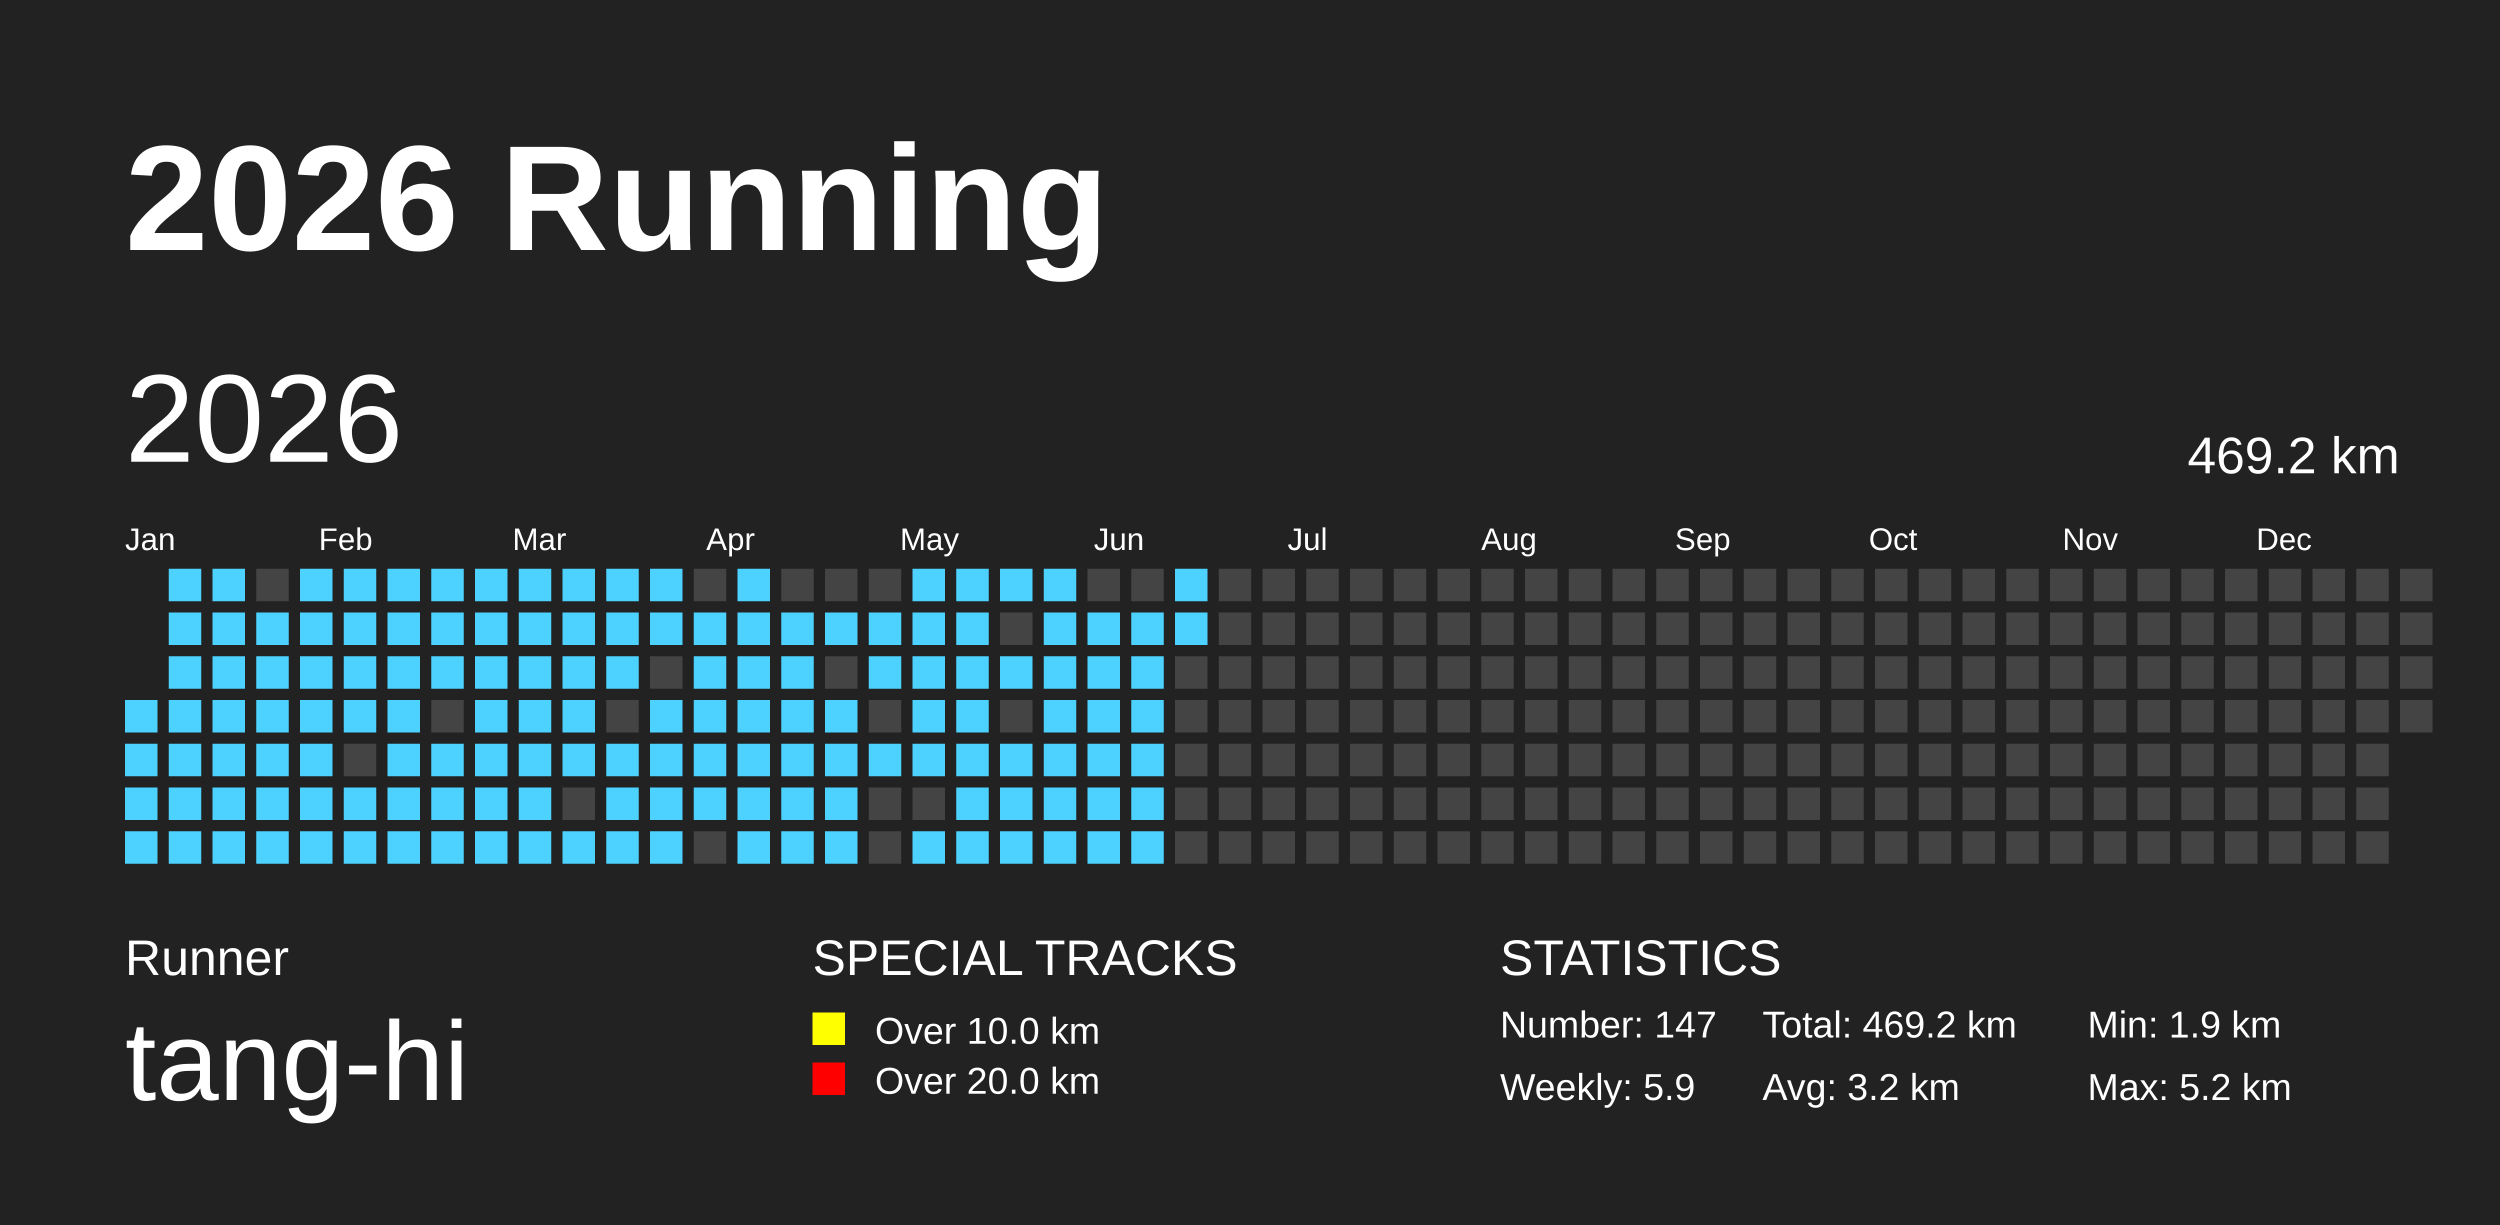
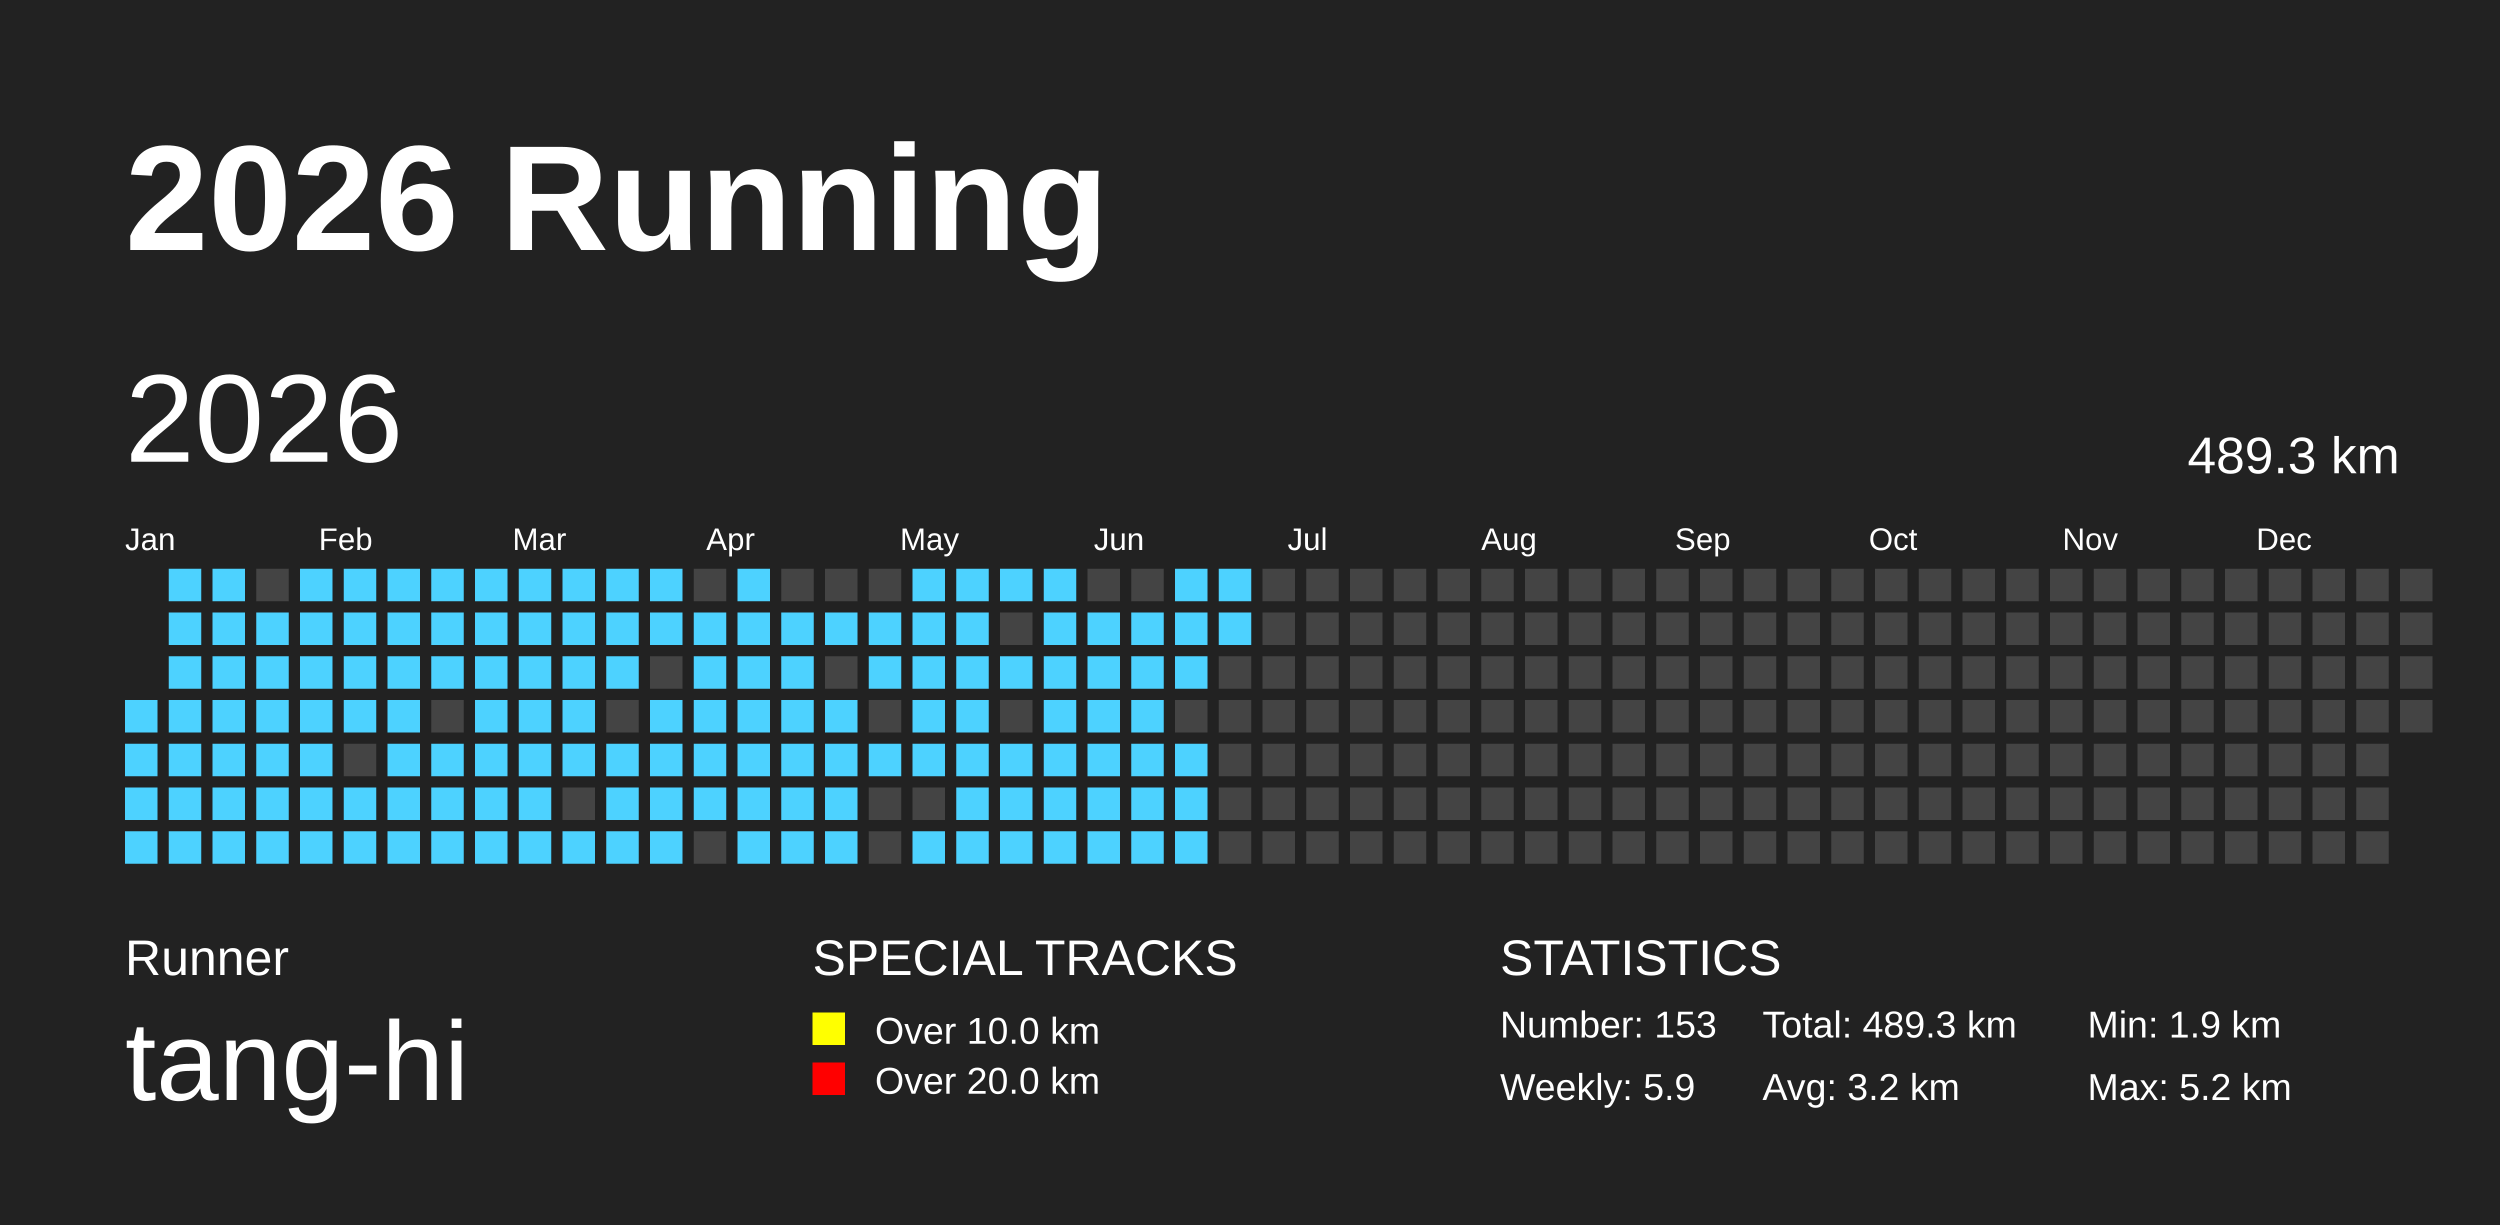
<svg xmlns="http://www.w3.org/2000/svg" baseProfile="full" height="98mm" version="1.1" viewBox="0,0,200,98" width="200mm">
  <defs />
  <rect fill="#222222" height="98" width="200" x="0" y="0" />
  <text fill="#FFFFFF" style="font-size:12px; font-family:Arial; font-weight:bold;" x="10" y="20">2026 Running</text>
  <text fill="#FFFFFF" style="font-size:4px; font-family:Arial" x="10" y="78">Runner</text>
  <text fill="#FFFFFF" style="font-size:9px; font-family:Arial" x="10" y="88">tang-hi</text>
  <text fill="#FFFFFF" style="font-size:4px; font-family:Arial" x="65" y="78">SPECIAL TRACKS</text>
  <rect fill="yellow" height="2.6" width="2.6" x="65" y="81" />
  <text fill="#FFFFFF" style="font-size:3px; font-family:Arial" x="70" y="83.5">Over 10.0 km</text>
  <rect fill="red" height="2.6" width="2.6" x="65" y="85" />
  <text fill="#FFFFFF" style="font-size:3px; font-family:Arial" x="70" y="87.5">Over 20.0 km</text>
  <text fill="#FFFFFF" style="font-size:4px; font-family:Arial" x="120" y="78">STATISTICS</text>
-   <text fill="#FFFFFF" style="font-size:3px; font-family:Arial" x="120" y="83">Number: 147</text>
+   <text fill="#FFFFFF" style="font-size:3px; font-family:Arial" x="120" y="83">Number: 153</text>
  <text fill="#FFFFFF" style="font-size:3px; font-family:Arial" x="120" y="88">Weekly: 5.9</text>
-   <text fill="#FFFFFF" style="font-size:3px; font-family:Arial" x="141" y="83">Total: 469.2 km</text>
+   <text fill="#FFFFFF" style="font-size:3px; font-family:Arial" x="141" y="83">Total: 489.3 km</text>
  <text fill="#FFFFFF" style="font-size:3px; font-family:Arial" x="141" y="88">Avg: 3.2 km</text>
  <text fill="#FFFFFF" style="font-size:3px; font-family:Arial" x="167" y="83">Min: 1.9 km</text>
  <text fill="#FFFFFF" style="font-size:3px; font-family:Arial" x="167" y="88">Max: 5.2 km</text>
  <text dominant-baseline="hanging" fill="#FFFFFF" style="font-size:10.0px; font-family:Arial;" x="10" y="30">2026</text>
-   <text dominant-baseline="hanging" fill="#FFFFFF" style="font-size:4.125px; font-family:Arial;" x="175" y="35">469.2 km</text>
+   <text dominant-baseline="hanging" fill="#FFFFFF" style="font-size:4.125px; font-family:Arial;" x="175" y="35">489.3 km</text>
  <text fill="#FFFFFF" style="font-size:2.5px; font-family:Arial" x="10.0" y="44">Jan</text>
  <text fill="#FFFFFF" style="font-size:2.5px; font-family:Arial" x="25.5" y="44">Feb</text>
  <text fill="#FFFFFF" style="font-size:2.5px; font-family:Arial" x="41.0" y="44">Mar</text>
  <text fill="#FFFFFF" style="font-size:2.5px; font-family:Arial" x="56.5" y="44">Apr</text>
  <text fill="#FFFFFF" style="font-size:2.5px; font-family:Arial" x="72.0" y="44">May</text>
  <text fill="#FFFFFF" style="font-size:2.5px; font-family:Arial" x="87.5" y="44">Jun</text>
  <text fill="#FFFFFF" style="font-size:2.5px; font-family:Arial" x="103.0" y="44">Jul</text>
  <text fill="#FFFFFF" style="font-size:2.5px; font-family:Arial" x="118.5" y="44">Aug</text>
  <text fill="#FFFFFF" style="font-size:2.5px; font-family:Arial" x="134.0" y="44">Sep</text>
  <text fill="#FFFFFF" style="font-size:2.5px; font-family:Arial" x="149.5" y="44">Oct</text>
  <text fill="#FFFFFF" style="font-size:2.5px; font-family:Arial" x="165.0" y="44">Nov</text>
  <text fill="#FFFFFF" style="font-size:2.5px; font-family:Arial" x="180.5" y="44">Dec</text>
  <rect fill="#4DD2FF" height="2.6" width="2.6" x="10.0" y="56.0" />
  <rect fill="#4DD2FF" height="2.6" width="2.6" x="10.0" y="59.5" />
  <rect fill="#4DD2FF" height="2.6" width="2.6" x="10.0" y="63.0" />
  <rect fill="#4DD2FF" height="2.6" width="2.6" x="10.0" y="66.5" />
  <rect fill="#4DD2FF" height="2.6" width="2.6" x="13.5" y="45.5" />
  <rect fill="#4DD2FF" height="2.6" width="2.6" x="13.5" y="49.0" />
  <rect fill="#4DD2FF" height="2.6" width="2.6" x="13.5" y="52.5" />
  <rect fill="#4DD2FF" height="2.6" width="2.6" x="13.5" y="56.0" />
  <rect fill="#4DD2FF" height="2.6" width="2.6" x="13.5" y="59.5" />
  <rect fill="#4DD2FF" height="2.6" width="2.6" x="13.5" y="63.0" />
  <rect fill="#4DD2FF" height="2.6" width="2.6" x="13.5" y="66.5" />
  <rect fill="#4DD2FF" height="2.6" width="2.6" x="17.0" y="45.5" />
  <rect fill="#4DD2FF" height="2.6" width="2.6" x="17.0" y="49.0" />
  <rect fill="#4DD2FF" height="2.6" width="2.6" x="17.0" y="52.5" />
  <rect fill="#4DD2FF" height="2.6" width="2.6" x="17.0" y="56.0" />
  <rect fill="#4DD2FF" height="2.6" width="2.6" x="17.0" y="59.5" />
  <rect fill="#4DD2FF" height="2.6" width="2.6" x="17.0" y="63.0" />
  <rect fill="#4DD2FF" height="2.6" width="2.6" x="17.0" y="66.5" />
  <rect fill="#444444" height="2.6" width="2.6" x="20.5" y="45.5" />
  <rect fill="#4DD2FF" height="2.6" width="2.6" x="20.5" y="49.0" />
  <rect fill="#4DD2FF" height="2.6" width="2.6" x="20.5" y="52.5" />
  <rect fill="#4DD2FF" height="2.6" width="2.6" x="20.5" y="56.0" />
  <rect fill="#4DD2FF" height="2.6" width="2.6" x="20.5" y="59.5" />
  <rect fill="#4DD2FF" height="2.6" width="2.6" x="20.5" y="63.0" />
  <rect fill="#4DD2FF" height="2.6" width="2.6" x="20.5" y="66.5" />
  <rect fill="#4DD2FF" height="2.6" width="2.6" x="24.0" y="45.5" />
  <rect fill="#4DD2FF" height="2.6" width="2.6" x="24.0" y="49.0" />
  <rect fill="#4DD2FF" height="2.6" width="2.6" x="24.0" y="52.5" />
  <rect fill="#4DD2FF" height="2.6" width="2.6" x="24.0" y="56.0" />
  <rect fill="#4DD2FF" height="2.6" width="2.6" x="24.0" y="59.5" />
  <rect fill="#4DD2FF" height="2.6" width="2.6" x="24.0" y="63.0" />
  <rect fill="#4DD2FF" height="2.6" width="2.6" x="24.0" y="66.5" />
  <rect fill="#4DD2FF" height="2.6" width="2.6" x="27.5" y="45.5" />
  <rect fill="#4DD2FF" height="2.6" width="2.6" x="27.5" y="49.0" />
  <rect fill="#4DD2FF" height="2.6" width="2.6" x="27.5" y="52.5" />
  <rect fill="#4DD2FF" height="2.6" width="2.6" x="27.5" y="56.0" />
  <rect fill="#444444" height="2.6" width="2.6" x="27.5" y="59.5" />
  <rect fill="#4DD2FF" height="2.6" width="2.6" x="27.5" y="63.0" />
  <rect fill="#4DD2FF" height="2.6" width="2.6" x="27.5" y="66.5" />
  <rect fill="#4DD2FF" height="2.6" width="2.6" x="31.0" y="45.5" />
  <rect fill="#4DD2FF" height="2.6" width="2.6" x="31.0" y="49.0" />
  <rect fill="#4DD2FF" height="2.6" width="2.6" x="31.0" y="52.5" />
  <rect fill="#4DD2FF" height="2.6" width="2.6" x="31.0" y="56.0" />
  <rect fill="#4DD2FF" height="2.6" width="2.6" x="31.0" y="59.5" />
  <rect fill="#4DD2FF" height="2.6" width="2.6" x="31.0" y="63.0" />
  <rect fill="#4DD2FF" height="2.6" width="2.6" x="31.0" y="66.5" />
  <rect fill="#4DD2FF" height="2.6" width="2.6" x="34.5" y="45.5" />
  <rect fill="#4DD2FF" height="2.6" width="2.6" x="34.5" y="49.0" />
  <rect fill="#4DD2FF" height="2.6" width="2.6" x="34.5" y="52.5" />
  <rect fill="#444444" height="2.6" width="2.6" x="34.5" y="56.0" />
  <rect fill="#4DD2FF" height="2.6" width="2.6" x="34.5" y="59.5" />
  <rect fill="#4DD2FF" height="2.6" width="2.6" x="34.5" y="63.0" />
  <rect fill="#4DD2FF" height="2.6" width="2.6" x="34.5" y="66.5" />
  <rect fill="#4DD2FF" height="2.6" width="2.6" x="38.0" y="45.5" />
  <rect fill="#4DD2FF" height="2.6" width="2.6" x="38.0" y="49.0" />
  <rect fill="#4DD2FF" height="2.6" width="2.6" x="38.0" y="52.5" />
  <rect fill="#4DD2FF" height="2.6" width="2.6" x="38.0" y="56.0" />
  <rect fill="#4DD2FF" height="2.6" width="2.6" x="38.0" y="59.5" />
  <rect fill="#4DD2FF" height="2.6" width="2.6" x="38.0" y="63.0" />
  <rect fill="#4DD2FF" height="2.6" width="2.6" x="38.0" y="66.5" />
  <rect fill="#4DD2FF" height="2.6" width="2.6" x="41.5" y="45.5" />
  <rect fill="#4DD2FF" height="2.6" width="2.6" x="41.5" y="49.0" />
  <rect fill="#4DD2FF" height="2.6" width="2.6" x="41.5" y="52.5" />
  <rect fill="#4DD2FF" height="2.6" width="2.6" x="41.5" y="56.0" />
  <rect fill="#4DD2FF" height="2.6" width="2.6" x="41.5" y="59.5" />
  <rect fill="#4DD2FF" height="2.6" width="2.6" x="41.5" y="63.0" />
  <rect fill="#4DD2FF" height="2.6" width="2.6" x="41.5" y="66.5" />
  <rect fill="#4DD2FF" height="2.6" width="2.6" x="45.0" y="45.5" />
  <rect fill="#4DD2FF" height="2.6" width="2.6" x="45.0" y="49.0" />
  <rect fill="#4DD2FF" height="2.6" width="2.6" x="45.0" y="52.5" />
  <rect fill="#4DD2FF" height="2.6" width="2.6" x="45.0" y="56.0" />
  <rect fill="#4DD2FF" height="2.6" width="2.6" x="45.0" y="59.5" />
  <rect fill="#444444" height="2.6" width="2.6" x="45.0" y="63.0" />
  <rect fill="#4DD2FF" height="2.6" width="2.6" x="45.0" y="66.5" />
  <rect fill="#4DD2FF" height="2.6" width="2.6" x="48.5" y="45.5" />
  <rect fill="#4DD2FF" height="2.6" width="2.6" x="48.5" y="49.0" />
  <rect fill="#4DD2FF" height="2.6" width="2.6" x="48.5" y="52.5" />
  <rect fill="#444444" height="2.6" width="2.6" x="48.5" y="56.0" />
  <rect fill="#4DD2FF" height="2.6" width="2.6" x="48.5" y="59.5" />
  <rect fill="#4DD2FF" height="2.6" width="2.6" x="48.5" y="63.0" />
  <rect fill="#4DD2FF" height="2.6" width="2.6" x="48.5" y="66.5" />
  <rect fill="#4DD2FF" height="2.6" width="2.6" x="52.0" y="45.5" />
  <rect fill="#4DD2FF" height="2.6" width="2.6" x="52.0" y="49.0" />
  <rect fill="#444444" height="2.6" width="2.6" x="52.0" y="52.5" />
  <rect fill="#4DD2FF" height="2.6" width="2.6" x="52.0" y="56.0" />
  <rect fill="#4DD2FF" height="2.6" width="2.6" x="52.0" y="59.5" />
  <rect fill="#4DD2FF" height="2.6" width="2.6" x="52.0" y="63.0" />
  <rect fill="#4DD2FF" height="2.6" width="2.6" x="52.0" y="66.5" />
  <rect fill="#444444" height="2.6" width="2.6" x="55.5" y="45.5" />
  <rect fill="#4DD2FF" height="2.6" width="2.6" x="55.5" y="49.0" />
  <rect fill="#4DD2FF" height="2.6" width="2.6" x="55.5" y="52.5" />
  <rect fill="#4DD2FF" height="2.6" width="2.6" x="55.5" y="56.0" />
  <rect fill="#4DD2FF" height="2.6" width="2.6" x="55.5" y="59.5" />
  <rect fill="#4DD2FF" height="2.6" width="2.6" x="55.5" y="63.0" />
  <rect fill="#444444" height="2.6" width="2.6" x="55.5" y="66.5" />
  <rect fill="#4DD2FF" height="2.6" width="2.6" x="59.0" y="45.5" />
  <rect fill="#4DD2FF" height="2.6" width="2.6" x="59.0" y="49.0" />
  <rect fill="#4DD2FF" height="2.6" width="2.6" x="59.0" y="52.5" />
  <rect fill="#4DD2FF" height="2.6" width="2.6" x="59.0" y="56.0" />
  <rect fill="#4DD2FF" height="2.6" width="2.6" x="59.0" y="59.5" />
  <rect fill="#4DD2FF" height="2.6" width="2.6" x="59.0" y="63.0" />
  <rect fill="#4DD2FF" height="2.6" width="2.6" x="59.0" y="66.5" />
  <rect fill="#444444" height="2.6" width="2.6" x="62.5" y="45.5" />
  <rect fill="#4DD2FF" height="2.6" width="2.6" x="62.5" y="49.0" />
  <rect fill="#4DD2FF" height="2.6" width="2.6" x="62.5" y="52.5" />
  <rect fill="#4DD2FF" height="2.6" width="2.6" x="62.5" y="56.0" />
  <rect fill="#4DD2FF" height="2.6" width="2.6" x="62.5" y="59.5" />
  <rect fill="#4DD2FF" height="2.6" width="2.6" x="62.5" y="63.0" />
  <rect fill="#4DD2FF" height="2.6" width="2.6" x="62.5" y="66.5" />
  <rect fill="#444444" height="2.6" width="2.6" x="66.0" y="45.5" />
  <rect fill="#4DD2FF" height="2.6" width="2.6" x="66.0" y="49.0" />
  <rect fill="#444444" height="2.6" width="2.6" x="66.0" y="52.5" />
  <rect fill="#4DD2FF" height="2.6" width="2.6" x="66.0" y="56.0" />
  <rect fill="#4DD2FF" height="2.6" width="2.6" x="66.0" y="59.5" />
  <rect fill="#4DD2FF" height="2.6" width="2.6" x="66.0" y="63.0" />
  <rect fill="#4DD2FF" height="2.6" width="2.6" x="66.0" y="66.5" />
  <rect fill="#444444" height="2.6" width="2.6" x="69.5" y="45.5" />
  <rect fill="#4DD2FF" height="2.6" width="2.6" x="69.5" y="49.0" />
  <rect fill="#4DD2FF" height="2.6" width="2.6" x="69.5" y="52.5" />
  <rect fill="#444444" height="2.6" width="2.6" x="69.5" y="56.0" />
  <rect fill="#4DD2FF" height="2.6" width="2.6" x="69.5" y="59.5" />
  <rect fill="#444444" height="2.6" width="2.6" x="69.5" y="63.0" />
  <rect fill="#444444" height="2.6" width="2.6" x="69.5" y="66.5" />
  <rect fill="#4DD2FF" height="2.6" width="2.6" x="73.0" y="45.5" />
  <rect fill="#4DD2FF" height="2.6" width="2.6" x="73.0" y="49.0" />
  <rect fill="#4DD2FF" height="2.6" width="2.6" x="73.0" y="52.5" />
  <rect fill="#4DD2FF" height="2.6" width="2.6" x="73.0" y="56.0" />
  <rect fill="#4DD2FF" height="2.6" width="2.6" x="73.0" y="59.5" />
  <rect fill="#444444" height="2.6" width="2.6" x="73.0" y="63.0" />
  <rect fill="#4DD2FF" height="2.6" width="2.6" x="73.0" y="66.5" />
  <rect fill="#4DD2FF" height="2.6" width="2.6" x="76.5" y="45.5" />
  <rect fill="#4DD2FF" height="2.6" width="2.6" x="76.5" y="49.0" />
  <rect fill="#4DD2FF" height="2.6" width="2.6" x="76.5" y="52.5" />
  <rect fill="#4DD2FF" height="2.6" width="2.6" x="76.5" y="56.0" />
  <rect fill="#4DD2FF" height="2.6" width="2.6" x="76.5" y="59.5" />
  <rect fill="#4DD2FF" height="2.6" width="2.6" x="76.5" y="63.0" />
  <rect fill="#4DD2FF" height="2.6" width="2.6" x="76.5" y="66.5" />
  <rect fill="#4DD2FF" height="2.6" width="2.6" x="80.0" y="45.5" />
  <rect fill="#444444" height="2.6" width="2.6" x="80.0" y="49.0" />
  <rect fill="#4DD2FF" height="2.6" width="2.6" x="80.0" y="52.5" />
  <rect fill="#444444" height="2.6" width="2.6" x="80.0" y="56.0" />
  <rect fill="#4DD2FF" height="2.6" width="2.6" x="80.0" y="59.5" />
  <rect fill="#4DD2FF" height="2.6" width="2.6" x="80.0" y="63.0" />
  <rect fill="#4DD2FF" height="2.6" width="2.6" x="80.0" y="66.5" />
  <rect fill="#4DD2FF" height="2.6" width="2.6" x="83.5" y="45.5" />
  <rect fill="#4DD2FF" height="2.6" width="2.6" x="83.5" y="49.0" />
  <rect fill="#4DD2FF" height="2.6" width="2.6" x="83.5" y="52.5" />
  <rect fill="#4DD2FF" height="2.6" width="2.6" x="83.5" y="56.0" />
  <rect fill="#4DD2FF" height="2.6" width="2.6" x="83.5" y="59.5" />
  <rect fill="#4DD2FF" height="2.6" width="2.6" x="83.5" y="63.0" />
  <rect fill="#4DD2FF" height="2.6" width="2.6" x="83.5" y="66.5" />
  <rect fill="#444444" height="2.6" width="2.6" x="87.0" y="45.5" />
  <rect fill="#4DD2FF" height="2.6" width="2.6" x="87.0" y="49.0" />
  <rect fill="#4DD2FF" height="2.6" width="2.6" x="87.0" y="52.5" />
  <rect fill="#4DD2FF" height="2.6" width="2.6" x="87.0" y="56.0" />
  <rect fill="#4DD2FF" height="2.6" width="2.6" x="87.0" y="59.5" />
  <rect fill="#4DD2FF" height="2.6" width="2.6" x="87.0" y="63.0" />
  <rect fill="#4DD2FF" height="2.6" width="2.6" x="87.0" y="66.5" />
  <rect fill="#444444" height="2.6" width="2.6" x="90.5" y="45.5" />
  <rect fill="#4DD2FF" height="2.6" width="2.6" x="90.5" y="49.0" />
  <rect fill="#4DD2FF" height="2.6" width="2.6" x="90.5" y="52.5" />
  <rect fill="#4DD2FF" height="2.6" width="2.6" x="90.5" y="56.0" />
  <rect fill="#4DD2FF" height="2.6" width="2.6" x="90.5" y="59.5" />
  <rect fill="#4DD2FF" height="2.6" width="2.6" x="90.5" y="63.0" />
  <rect fill="#4DD2FF" height="2.6" width="2.6" x="90.5" y="66.5" />
  <rect fill="#4DD2FF" height="2.6" width="2.6" x="94.0" y="45.5" />
  <rect fill="#4DD2FF" height="2.6" width="2.6" x="94.0" y="49.0" />
-   <rect fill="#444444" height="2.6" width="2.6" x="94.0" y="52.5" />
+   <rect fill="#4DD2FF" height="2.6" width="2.6" x="94.0" y="52.5" />
  <rect fill="#444444" height="2.6" width="2.6" x="94.0" y="56.0" />
-   <rect fill="#444444" height="2.6" width="2.6" x="94.0" y="59.5" />
-   <rect fill="#444444" height="2.6" width="2.6" x="94.0" y="63.0" />
-   <rect fill="#444444" height="2.6" width="2.6" x="94.0" y="66.5" />
-   <rect fill="#444444" height="2.6" width="2.6" x="97.5" y="45.5" />
-   <rect fill="#444444" height="2.6" width="2.6" x="97.5" y="49.0" />
+   <rect fill="#4DD2FF" height="2.6" width="2.6" x="94.0" y="59.5" />
+   <rect fill="#4DD2FF" height="2.6" width="2.6" x="94.0" y="63.0" />
+   <rect fill="#4DD2FF" height="2.6" width="2.6" x="94.0" y="66.5" />
+   <rect fill="#4DD2FF" height="2.6" width="2.6" x="97.5" y="45.5" />
+   <rect fill="#4DD2FF" height="2.6" width="2.6" x="97.5" y="49.0" />
  <rect fill="#444444" height="2.6" width="2.6" x="97.5" y="52.5" />
  <rect fill="#444444" height="2.6" width="2.6" x="97.5" y="56.0" />
  <rect fill="#444444" height="2.6" width="2.6" x="97.5" y="59.5" />
  <rect fill="#444444" height="2.6" width="2.6" x="97.5" y="63.0" />
  <rect fill="#444444" height="2.6" width="2.6" x="97.5" y="66.5" />
  <rect fill="#444444" height="2.6" width="2.6" x="101.0" y="45.5" />
  <rect fill="#444444" height="2.6" width="2.6" x="101.0" y="49.0" />
  <rect fill="#444444" height="2.6" width="2.6" x="101.0" y="52.5" />
  <rect fill="#444444" height="2.6" width="2.6" x="101.0" y="56.0" />
  <rect fill="#444444" height="2.6" width="2.6" x="101.0" y="59.5" />
  <rect fill="#444444" height="2.6" width="2.6" x="101.0" y="63.0" />
  <rect fill="#444444" height="2.6" width="2.6" x="101.0" y="66.5" />
  <rect fill="#444444" height="2.6" width="2.6" x="104.5" y="45.5" />
  <rect fill="#444444" height="2.6" width="2.6" x="104.5" y="49.0" />
  <rect fill="#444444" height="2.6" width="2.6" x="104.5" y="52.5" />
  <rect fill="#444444" height="2.6" width="2.6" x="104.5" y="56.0" />
  <rect fill="#444444" height="2.6" width="2.6" x="104.5" y="59.5" />
  <rect fill="#444444" height="2.6" width="2.6" x="104.5" y="63.0" />
  <rect fill="#444444" height="2.6" width="2.6" x="104.5" y="66.5" />
  <rect fill="#444444" height="2.6" width="2.6" x="108.0" y="45.5" />
  <rect fill="#444444" height="2.6" width="2.6" x="108.0" y="49.0" />
  <rect fill="#444444" height="2.6" width="2.6" x="108.0" y="52.5" />
  <rect fill="#444444" height="2.6" width="2.6" x="108.0" y="56.0" />
  <rect fill="#444444" height="2.6" width="2.6" x="108.0" y="59.5" />
  <rect fill="#444444" height="2.6" width="2.6" x="108.0" y="63.0" />
  <rect fill="#444444" height="2.6" width="2.6" x="108.0" y="66.5" />
  <rect fill="#444444" height="2.6" width="2.6" x="111.5" y="45.5" />
  <rect fill="#444444" height="2.6" width="2.6" x="111.5" y="49.0" />
  <rect fill="#444444" height="2.6" width="2.6" x="111.5" y="52.5" />
  <rect fill="#444444" height="2.6" width="2.6" x="111.5" y="56.0" />
  <rect fill="#444444" height="2.6" width="2.6" x="111.5" y="59.5" />
  <rect fill="#444444" height="2.6" width="2.6" x="111.5" y="63.0" />
  <rect fill="#444444" height="2.6" width="2.6" x="111.5" y="66.5" />
  <rect fill="#444444" height="2.6" width="2.6" x="115.0" y="45.5" />
  <rect fill="#444444" height="2.6" width="2.6" x="115.0" y="49.0" />
  <rect fill="#444444" height="2.6" width="2.6" x="115.0" y="52.5" />
  <rect fill="#444444" height="2.6" width="2.6" x="115.0" y="56.0" />
  <rect fill="#444444" height="2.6" width="2.6" x="115.0" y="59.5" />
  <rect fill="#444444" height="2.6" width="2.6" x="115.0" y="63.0" />
  <rect fill="#444444" height="2.6" width="2.6" x="115.0" y="66.5" />
  <rect fill="#444444" height="2.6" width="2.6" x="118.5" y="45.5" />
  <rect fill="#444444" height="2.6" width="2.6" x="118.5" y="49.0" />
  <rect fill="#444444" height="2.6" width="2.6" x="118.5" y="52.5" />
  <rect fill="#444444" height="2.6" width="2.6" x="118.5" y="56.0" />
  <rect fill="#444444" height="2.6" width="2.6" x="118.5" y="59.5" />
  <rect fill="#444444" height="2.6" width="2.6" x="118.5" y="63.0" />
  <rect fill="#444444" height="2.6" width="2.6" x="118.5" y="66.5" />
  <rect fill="#444444" height="2.6" width="2.6" x="122.0" y="45.5" />
  <rect fill="#444444" height="2.6" width="2.6" x="122.0" y="49.0" />
  <rect fill="#444444" height="2.6" width="2.6" x="122.0" y="52.5" />
  <rect fill="#444444" height="2.6" width="2.6" x="122.0" y="56.0" />
  <rect fill="#444444" height="2.6" width="2.6" x="122.0" y="59.5" />
  <rect fill="#444444" height="2.6" width="2.6" x="122.0" y="63.0" />
  <rect fill="#444444" height="2.6" width="2.6" x="122.0" y="66.5" />
  <rect fill="#444444" height="2.6" width="2.6" x="125.5" y="45.5" />
  <rect fill="#444444" height="2.6" width="2.6" x="125.5" y="49.0" />
  <rect fill="#444444" height="2.6" width="2.6" x="125.5" y="52.5" />
  <rect fill="#444444" height="2.6" width="2.6" x="125.5" y="56.0" />
  <rect fill="#444444" height="2.6" width="2.6" x="125.5" y="59.5" />
  <rect fill="#444444" height="2.6" width="2.6" x="125.5" y="63.0" />
  <rect fill="#444444" height="2.6" width="2.6" x="125.5" y="66.5" />
  <rect fill="#444444" height="2.6" width="2.6" x="129.0" y="45.5" />
  <rect fill="#444444" height="2.6" width="2.6" x="129.0" y="49.0" />
  <rect fill="#444444" height="2.6" width="2.6" x="129.0" y="52.5" />
  <rect fill="#444444" height="2.6" width="2.6" x="129.0" y="56.0" />
  <rect fill="#444444" height="2.6" width="2.6" x="129.0" y="59.5" />
  <rect fill="#444444" height="2.6" width="2.6" x="129.0" y="63.0" />
  <rect fill="#444444" height="2.6" width="2.6" x="129.0" y="66.5" />
  <rect fill="#444444" height="2.6" width="2.6" x="132.5" y="45.5" />
  <rect fill="#444444" height="2.6" width="2.6" x="132.5" y="49.0" />
  <rect fill="#444444" height="2.6" width="2.6" x="132.5" y="52.5" />
  <rect fill="#444444" height="2.6" width="2.6" x="132.5" y="56.0" />
  <rect fill="#444444" height="2.6" width="2.6" x="132.5" y="59.5" />
  <rect fill="#444444" height="2.6" width="2.6" x="132.5" y="63.0" />
  <rect fill="#444444" height="2.6" width="2.6" x="132.5" y="66.5" />
  <rect fill="#444444" height="2.6" width="2.6" x="136.0" y="45.5" />
  <rect fill="#444444" height="2.6" width="2.6" x="136.0" y="49.0" />
  <rect fill="#444444" height="2.6" width="2.6" x="136.0" y="52.5" />
  <rect fill="#444444" height="2.6" width="2.6" x="136.0" y="56.0" />
  <rect fill="#444444" height="2.6" width="2.6" x="136.0" y="59.5" />
  <rect fill="#444444" height="2.6" width="2.6" x="136.0" y="63.0" />
  <rect fill="#444444" height="2.6" width="2.6" x="136.0" y="66.5" />
  <rect fill="#444444" height="2.6" width="2.6" x="139.5" y="45.5" />
  <rect fill="#444444" height="2.6" width="2.6" x="139.5" y="49.0" />
  <rect fill="#444444" height="2.6" width="2.6" x="139.5" y="52.5" />
  <rect fill="#444444" height="2.6" width="2.6" x="139.5" y="56.0" />
  <rect fill="#444444" height="2.6" width="2.6" x="139.5" y="59.5" />
  <rect fill="#444444" height="2.6" width="2.6" x="139.5" y="63.0" />
  <rect fill="#444444" height="2.6" width="2.6" x="139.5" y="66.5" />
  <rect fill="#444444" height="2.6" width="2.6" x="143.0" y="45.5" />
  <rect fill="#444444" height="2.6" width="2.6" x="143.0" y="49.0" />
  <rect fill="#444444" height="2.6" width="2.6" x="143.0" y="52.5" />
  <rect fill="#444444" height="2.6" width="2.6" x="143.0" y="56.0" />
  <rect fill="#444444" height="2.6" width="2.6" x="143.0" y="59.5" />
  <rect fill="#444444" height="2.6" width="2.6" x="143.0" y="63.0" />
  <rect fill="#444444" height="2.6" width="2.6" x="143.0" y="66.5" />
  <rect fill="#444444" height="2.6" width="2.6" x="146.5" y="45.5" />
  <rect fill="#444444" height="2.6" width="2.6" x="146.5" y="49.0" />
  <rect fill="#444444" height="2.6" width="2.6" x="146.5" y="52.5" />
  <rect fill="#444444" height="2.6" width="2.6" x="146.5" y="56.0" />
  <rect fill="#444444" height="2.6" width="2.6" x="146.5" y="59.5" />
  <rect fill="#444444" height="2.6" width="2.6" x="146.5" y="63.0" />
  <rect fill="#444444" height="2.6" width="2.6" x="146.5" y="66.5" />
  <rect fill="#444444" height="2.6" width="2.6" x="150.0" y="45.5" />
  <rect fill="#444444" height="2.6" width="2.6" x="150.0" y="49.0" />
  <rect fill="#444444" height="2.6" width="2.6" x="150.0" y="52.5" />
  <rect fill="#444444" height="2.6" width="2.6" x="150.0" y="56.0" />
  <rect fill="#444444" height="2.6" width="2.6" x="150.0" y="59.5" />
  <rect fill="#444444" height="2.6" width="2.6" x="150.0" y="63.0" />
  <rect fill="#444444" height="2.6" width="2.6" x="150.0" y="66.5" />
  <rect fill="#444444" height="2.6" width="2.6" x="153.5" y="45.5" />
  <rect fill="#444444" height="2.6" width="2.6" x="153.5" y="49.0" />
  <rect fill="#444444" height="2.6" width="2.6" x="153.5" y="52.5" />
  <rect fill="#444444" height="2.6" width="2.6" x="153.5" y="56.0" />
  <rect fill="#444444" height="2.6" width="2.6" x="153.5" y="59.5" />
  <rect fill="#444444" height="2.6" width="2.6" x="153.5" y="63.0" />
  <rect fill="#444444" height="2.6" width="2.6" x="153.5" y="66.5" />
  <rect fill="#444444" height="2.6" width="2.6" x="157.0" y="45.5" />
  <rect fill="#444444" height="2.6" width="2.6" x="157.0" y="49.0" />
  <rect fill="#444444" height="2.6" width="2.6" x="157.0" y="52.5" />
  <rect fill="#444444" height="2.6" width="2.6" x="157.0" y="56.0" />
  <rect fill="#444444" height="2.6" width="2.6" x="157.0" y="59.5" />
  <rect fill="#444444" height="2.6" width="2.6" x="157.0" y="63.0" />
  <rect fill="#444444" height="2.6" width="2.6" x="157.0" y="66.5" />
  <rect fill="#444444" height="2.6" width="2.6" x="160.5" y="45.5" />
  <rect fill="#444444" height="2.6" width="2.6" x="160.5" y="49.0" />
  <rect fill="#444444" height="2.6" width="2.6" x="160.5" y="52.5" />
  <rect fill="#444444" height="2.6" width="2.6" x="160.5" y="56.0" />
  <rect fill="#444444" height="2.6" width="2.6" x="160.5" y="59.5" />
  <rect fill="#444444" height="2.6" width="2.6" x="160.5" y="63.0" />
  <rect fill="#444444" height="2.6" width="2.6" x="160.5" y="66.5" />
  <rect fill="#444444" height="2.6" width="2.6" x="164.0" y="45.5" />
  <rect fill="#444444" height="2.6" width="2.6" x="164.0" y="49.0" />
  <rect fill="#444444" height="2.6" width="2.6" x="164.0" y="52.5" />
  <rect fill="#444444" height="2.6" width="2.6" x="164.0" y="56.0" />
  <rect fill="#444444" height="2.6" width="2.6" x="164.0" y="59.5" />
  <rect fill="#444444" height="2.6" width="2.6" x="164.0" y="63.0" />
  <rect fill="#444444" height="2.6" width="2.6" x="164.0" y="66.5" />
  <rect fill="#444444" height="2.6" width="2.6" x="167.5" y="45.5" />
  <rect fill="#444444" height="2.6" width="2.6" x="167.5" y="49.0" />
  <rect fill="#444444" height="2.6" width="2.6" x="167.5" y="52.5" />
  <rect fill="#444444" height="2.6" width="2.6" x="167.5" y="56.0" />
  <rect fill="#444444" height="2.6" width="2.6" x="167.5" y="59.5" />
  <rect fill="#444444" height="2.6" width="2.6" x="167.5" y="63.0" />
  <rect fill="#444444" height="2.6" width="2.6" x="167.5" y="66.5" />
  <rect fill="#444444" height="2.6" width="2.6" x="171.0" y="45.5" />
  <rect fill="#444444" height="2.6" width="2.6" x="171.0" y="49.0" />
  <rect fill="#444444" height="2.6" width="2.6" x="171.0" y="52.5" />
  <rect fill="#444444" height="2.6" width="2.6" x="171.0" y="56.0" />
  <rect fill="#444444" height="2.6" width="2.6" x="171.0" y="59.5" />
  <rect fill="#444444" height="2.6" width="2.6" x="171.0" y="63.0" />
  <rect fill="#444444" height="2.6" width="2.6" x="171.0" y="66.5" />
  <rect fill="#444444" height="2.6" width="2.6" x="174.5" y="45.5" />
  <rect fill="#444444" height="2.6" width="2.6" x="174.5" y="49.0" />
  <rect fill="#444444" height="2.6" width="2.6" x="174.5" y="52.5" />
  <rect fill="#444444" height="2.6" width="2.6" x="174.5" y="56.0" />
  <rect fill="#444444" height="2.6" width="2.6" x="174.5" y="59.5" />
  <rect fill="#444444" height="2.6" width="2.6" x="174.5" y="63.0" />
  <rect fill="#444444" height="2.6" width="2.6" x="174.5" y="66.5" />
  <rect fill="#444444" height="2.6" width="2.6" x="178.0" y="45.5" />
  <rect fill="#444444" height="2.6" width="2.6" x="178.0" y="49.0" />
  <rect fill="#444444" height="2.6" width="2.6" x="178.0" y="52.5" />
  <rect fill="#444444" height="2.6" width="2.6" x="178.0" y="56.0" />
  <rect fill="#444444" height="2.6" width="2.6" x="178.0" y="59.5" />
  <rect fill="#444444" height="2.6" width="2.6" x="178.0" y="63.0" />
  <rect fill="#444444" height="2.6" width="2.6" x="178.0" y="66.5" />
  <rect fill="#444444" height="2.6" width="2.6" x="181.5" y="45.5" />
  <rect fill="#444444" height="2.6" width="2.6" x="181.5" y="49.0" />
  <rect fill="#444444" height="2.6" width="2.6" x="181.5" y="52.5" />
  <rect fill="#444444" height="2.6" width="2.6" x="181.5" y="56.0" />
  <rect fill="#444444" height="2.6" width="2.6" x="181.5" y="59.5" />
  <rect fill="#444444" height="2.6" width="2.6" x="181.5" y="63.0" />
  <rect fill="#444444" height="2.6" width="2.6" x="181.5" y="66.5" />
  <rect fill="#444444" height="2.6" width="2.6" x="185.0" y="45.5" />
  <rect fill="#444444" height="2.6" width="2.6" x="185.0" y="49.0" />
  <rect fill="#444444" height="2.6" width="2.6" x="185.0" y="52.5" />
  <rect fill="#444444" height="2.6" width="2.6" x="185.0" y="56.0" />
  <rect fill="#444444" height="2.6" width="2.6" x="185.0" y="59.5" />
  <rect fill="#444444" height="2.6" width="2.6" x="185.0" y="63.0" />
  <rect fill="#444444" height="2.6" width="2.6" x="185.0" y="66.5" />
  <rect fill="#444444" height="2.6" width="2.6" x="188.5" y="45.5" />
  <rect fill="#444444" height="2.6" width="2.6" x="188.5" y="49.0" />
  <rect fill="#444444" height="2.6" width="2.6" x="188.5" y="52.5" />
  <rect fill="#444444" height="2.6" width="2.6" x="188.5" y="56.0" />
  <rect fill="#444444" height="2.6" width="2.6" x="188.5" y="59.5" />
  <rect fill="#444444" height="2.6" width="2.6" x="188.5" y="63.0" />
  <rect fill="#444444" height="2.6" width="2.6" x="188.5" y="66.5" />
  <rect fill="#444444" height="2.6" width="2.6" x="192.0" y="45.5" />
  <rect fill="#444444" height="2.6" width="2.6" x="192.0" y="49.0" />
  <rect fill="#444444" height="2.6" width="2.6" x="192.0" y="52.5" />
  <rect fill="#444444" height="2.6" width="2.6" x="192.0" y="56.0" />
</svg>
